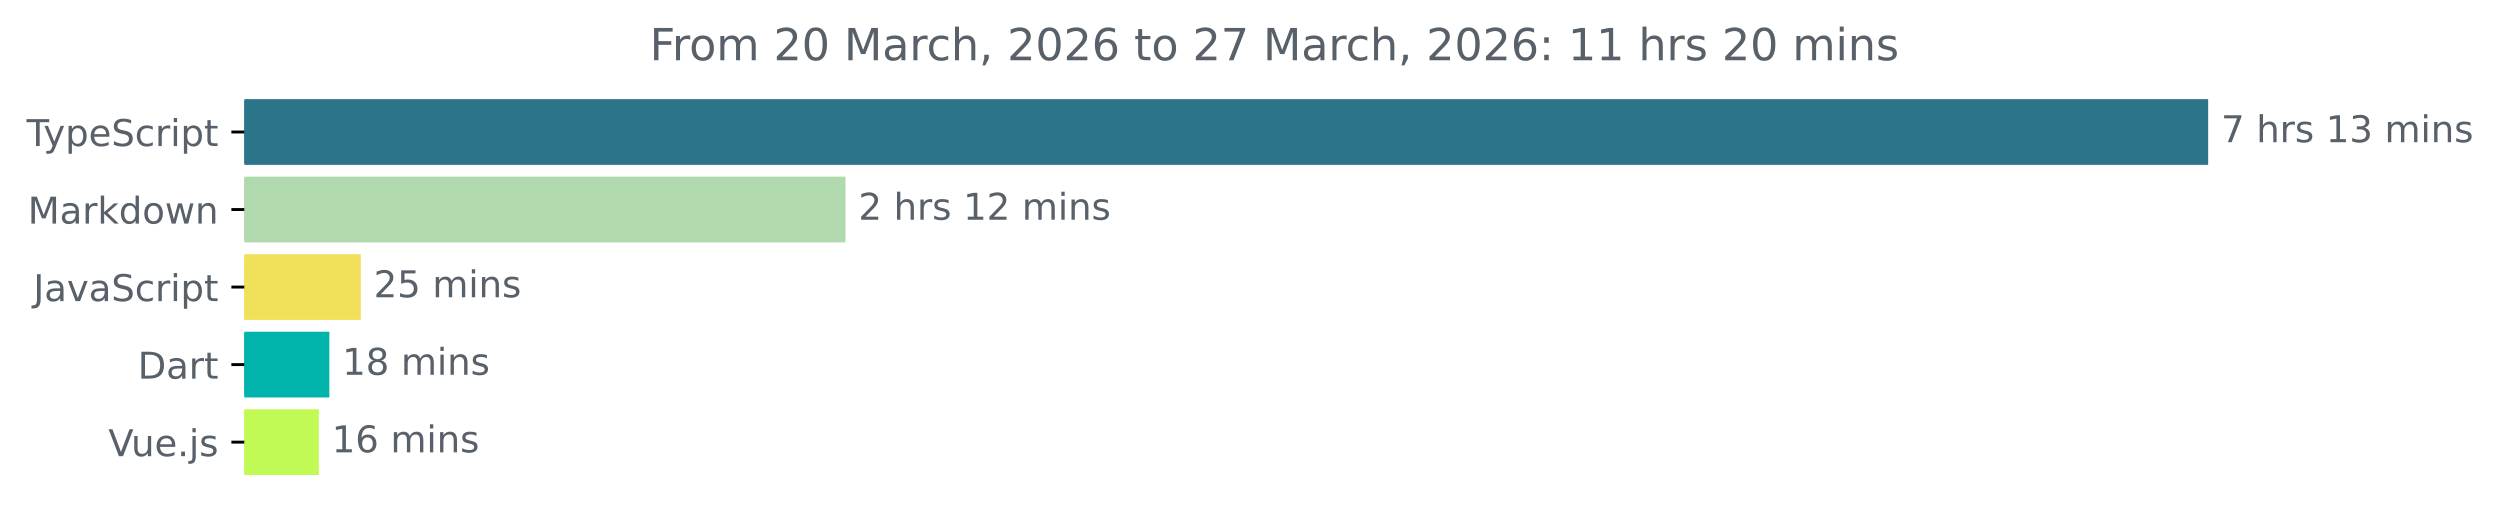
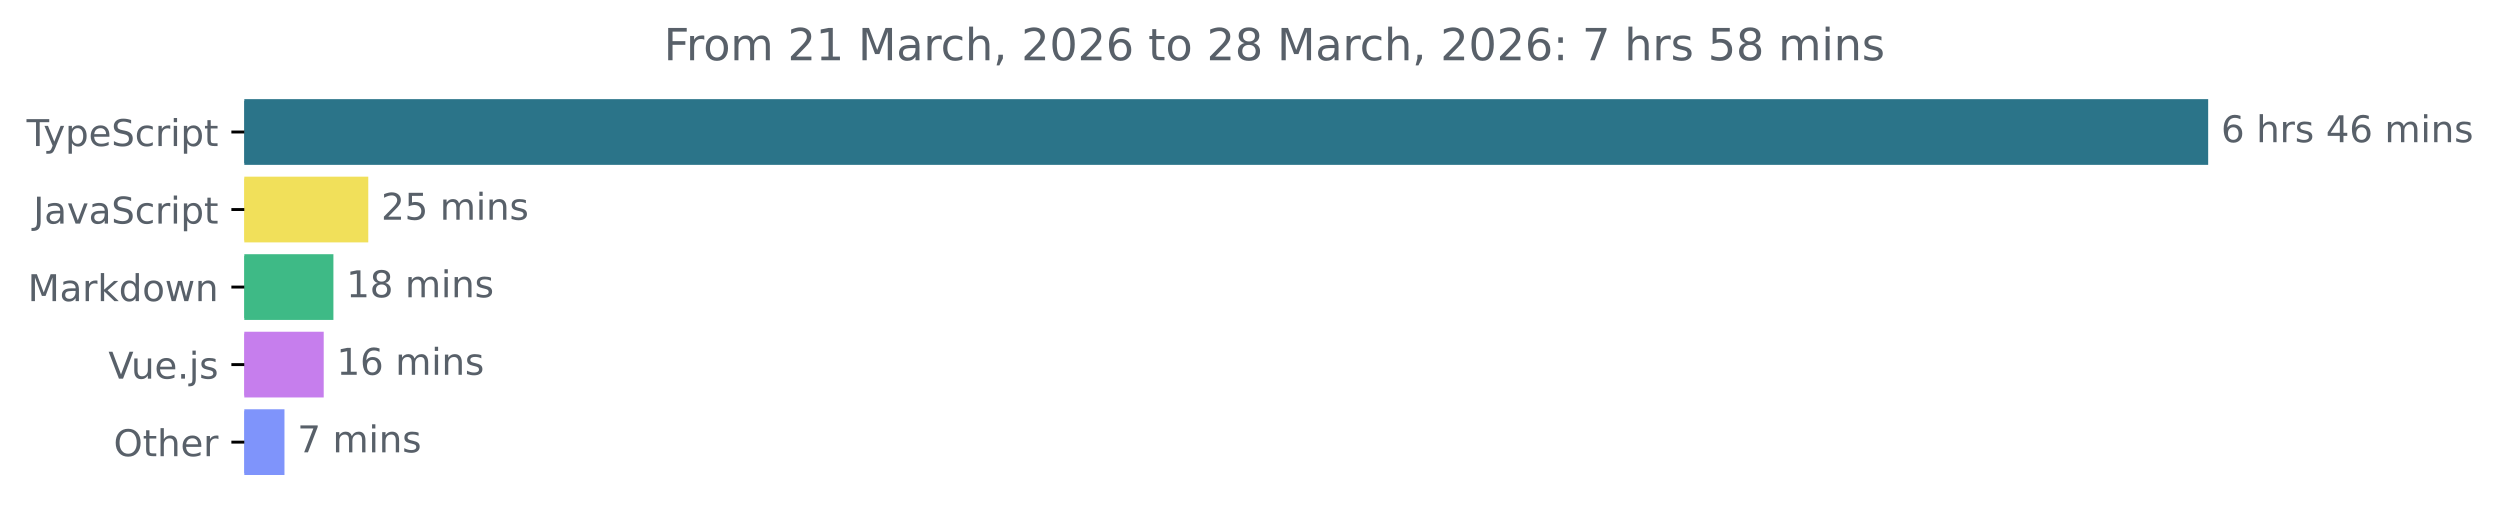
<svg xmlns="http://www.w3.org/2000/svg" xmlns:xlink="http://www.w3.org/1999/xlink" width="677.144pt" height="140.398pt" viewBox="0 0 677.144 140.398" version="1.1">
  <defs>
    <style type="text/css">*{stroke-linejoin: round; stroke-linecap: butt}</style>
  </defs>
  <g id="figure_1">
    <g id="patch_1">
      <path d="M -0 140.398  L 677.144 140.398  L 677.144 0  L -0 0  L -0 140.398  z " style="fill: none" />
    </g>
    <g id="axes_1">
      <g id="patch_2">
-         <path d="M 66.17 27.358  L 597.599 27.358  L 597.599 44.158  L 66.17 44.158  z " clip-path="url(#pce2c550f5d)" style="fill: #2b7489; stroke: #2b7489; stroke-linejoin: miter" />
+         <path d="M 66.17 27.358  L 597.599 27.358  L 597.599 44.158  L 66.17 44.158  z " clip-path="url(#p79ee41f0ea)" style="fill: #2b7489; stroke: #2b7489; stroke-linejoin: miter" />
      </g>
      <g id="patch_3">
-         <path d="M 66.17 48.358  L 228.512 48.358  L 228.512 65.158  L 66.17 65.158  z " clip-path="url(#pce2c550f5d)" style="fill: #b0daae; stroke: #b0daae; stroke-linejoin: miter" />
+         <path d="M 66.17 48.358  L 99.248 48.358  L 99.248 65.158  L 66.17 65.158  z " clip-path="url(#p79ee41f0ea)" style="fill: #f1e05a; stroke: #f1e05a; stroke-linejoin: miter" />
      </g>
      <g id="patch_4">
-         <path d="M 66.17 69.358  L 97.22 69.358  L 97.22 86.158  L 66.17 86.158  z " clip-path="url(#pce2c550f5d)" style="fill: #f1e05a; stroke: #f1e05a; stroke-linejoin: miter" />
+         <path d="M 66.17 69.358  L 89.806 69.358  L 89.806 86.158  L 66.17 86.158  z " clip-path="url(#p79ee41f0ea)" style="fill: #3eba86; stroke: #3eba86; stroke-linejoin: miter" />
      </g>
      <g id="patch_5">
-         <path d="M 66.17 90.358  L 88.706 90.358  L 88.706 107.158  L 66.17 107.158  z " clip-path="url(#pce2c550f5d)" style="fill: #00b4ab; stroke: #00b4ab; stroke-linejoin: miter" />
+         <path d="M 66.17 90.358  L 87.18 90.358  L 87.18 107.158  L 66.17 107.158  z " clip-path="url(#p79ee41f0ea)" style="fill: #c67eed; stroke: #c67eed; stroke-linejoin: miter" />
      </g>
      <g id="patch_6">
-         <path d="M 66.17 111.358  L 85.868 111.358  L 85.868 128.158  L 66.17 128.158  z " clip-path="url(#pce2c550f5d)" style="fill: #c1fa55; stroke: #c1fa55; stroke-linejoin: miter" />
+         <path d="M 66.17 111.358  L 76.55 111.358  L 76.55 128.158  L 66.17 128.158  z " clip-path="url(#p79ee41f0ea)" style="fill: #7f94fb; stroke: #7f94fb; stroke-linejoin: miter" />
      </g>
      <g id="matplotlib.axis_1" />
      <g id="matplotlib.axis_2">
        <g id="ytick_1">
          <g id="line2d_1">
            <defs>
-               <path id="mb1888a5de5" d="M 0 0  L -3.5 0  " style="stroke: #000000; stroke-width: 0.8" />
+               <path id="m357812c342" d="M 0 0  L -3.5 0  " style="stroke: #000000; stroke-width: 0.8" />
            </defs>
            <g>
-               <use xlink:href="#mb1888a5de5" x="66.17" y="35.758" style="stroke: #000000; stroke-width: 0.8" />
+               <use xlink:href="#m357812c342" x="66.17" y="35.758" style="stroke: #000000; stroke-width: 0.8" />
            </g>
          </g>
          <g id="text_1">
            <g style="fill: #586069" transform="translate(7.2 39.55734) scale(0.1 -0.1)">
              <defs>
                <path id="DejaVuSans-54" d="M -19 4666  L 3928 4666  L 3928 4134  L 2272 4134  L 2272 0  L 1638 0  L 1638 4134  L -19 4134  L -19 4666  z " transform="scale(0.015625)" />
                <path id="DejaVuSans-79" d="M 2059 -325  Q 1816 -950 1584 -1140  Q 1353 -1331 966 -1331  L 506 -1331  L 506 -850  L 844 -850  Q 1081 -850 1212 -737  Q 1344 -625 1503 -206  L 1606 56  L 191 3500  L 800 3500  L 1894 763  L 2988 3500  L 3597 3500  L 2059 -325  z " transform="scale(0.015625)" />
                <path id="DejaVuSans-70" d="M 1159 525  L 1159 -1331  L 581 -1331  L 581 3500  L 1159 3500  L 1159 2969  Q 1341 3281 1617 3432  Q 1894 3584 2278 3584  Q 2916 3584 3314 3078  Q 3713 2572 3713 1747  Q 3713 922 3314 415  Q 2916 -91 2278 -91  Q 1894 -91 1617 61  Q 1341 213 1159 525  z M 3116 1747  Q 3116 2381 2855 2742  Q 2594 3103 2138 3103  Q 1681 3103 1420 2742  Q 1159 2381 1159 1747  Q 1159 1113 1420 752  Q 1681 391 2138 391  Q 2594 391 2855 752  Q 3116 1113 3116 1747  z " transform="scale(0.015625)" />
                <path id="DejaVuSans-65" d="M 3597 1894  L 3597 1613  L 953 1613  Q 991 1019 1311 708  Q 1631 397 2203 397  Q 2534 397 2845 478  Q 3156 559 3463 722  L 3463 178  Q 3153 47 2828 -22  Q 2503 -91 2169 -91  Q 1331 -91 842 396  Q 353 884 353 1716  Q 353 2575 817 3079  Q 1281 3584 2069 3584  Q 2775 3584 3186 3129  Q 3597 2675 3597 1894  z M 3022 2063  Q 3016 2534 2758 2815  Q 2500 3097 2075 3097  Q 1594 3097 1305 2825  Q 1016 2553 972 2059  L 3022 2063  z " transform="scale(0.015625)" />
                <path id="DejaVuSans-53" d="M 3425 4513  L 3425 3897  Q 3066 4069 2747 4153  Q 2428 4238 2131 4238  Q 1616 4238 1336 4038  Q 1056 3838 1056 3469  Q 1056 3159 1242 3001  Q 1428 2844 1947 2747  L 2328 2669  Q 3034 2534 3370 2195  Q 3706 1856 3706 1288  Q 3706 609 3251 259  Q 2797 -91 1919 -91  Q 1588 -91 1214 -16  Q 841 59 441 206  L 441 856  Q 825 641 1194 531  Q 1563 422 1919 422  Q 2459 422 2753 634  Q 3047 847 3047 1241  Q 3047 1584 2836 1778  Q 2625 1972 2144 2069  L 1759 2144  Q 1053 2284 737 2584  Q 422 2884 422 3419  Q 422 4038 858 4394  Q 1294 4750 2059 4750  Q 2388 4750 2728 4690  Q 3069 4631 3425 4513  z " transform="scale(0.015625)" />
                <path id="DejaVuSans-63" d="M 3122 3366  L 3122 2828  Q 2878 2963 2633 3030  Q 2388 3097 2138 3097  Q 1578 3097 1268 2742  Q 959 2388 959 1747  Q 959 1106 1268 751  Q 1578 397 2138 397  Q 2388 397 2633 464  Q 2878 531 3122 666  L 3122 134  Q 2881 22 2623 -34  Q 2366 -91 2075 -91  Q 1284 -91 818 406  Q 353 903 353 1747  Q 353 2603 823 3093  Q 1294 3584 2113 3584  Q 2378 3584 2631 3529  Q 2884 3475 3122 3366  z " transform="scale(0.015625)" />
                <path id="DejaVuSans-72" d="M 2631 2963  Q 2534 3019 2420 3045  Q 2306 3072 2169 3072  Q 1681 3072 1420 2755  Q 1159 2438 1159 1844  L 1159 0  L 581 0  L 581 3500  L 1159 3500  L 1159 2956  Q 1341 3275 1631 3429  Q 1922 3584 2338 3584  Q 2397 3584 2469 3576  Q 2541 3569 2628 3553  L 2631 2963  z " transform="scale(0.015625)" />
                <path id="DejaVuSans-69" d="M 603 3500  L 1178 3500  L 1178 0  L 603 0  L 603 3500  z M 603 4863  L 1178 4863  L 1178 4134  L 603 4134  L 603 4863  z " transform="scale(0.015625)" />
                <path id="DejaVuSans-74" d="M 1172 4494  L 1172 3500  L 2356 3500  L 2356 3053  L 1172 3053  L 1172 1153  Q 1172 725 1289 603  Q 1406 481 1766 481  L 2356 481  L 2356 0  L 1766 0  Q 1100 0 847 248  Q 594 497 594 1153  L 594 3053  L 172 3053  L 172 3500  L 594 3500  L 594 4494  L 1172 4494  z " transform="scale(0.015625)" />
              </defs>
              <use xlink:href="#DejaVuSans-54" />
              <use xlink:href="#DejaVuSans-79" x="45.459" />
              <use xlink:href="#DejaVuSans-70" x="104.639" />
              <use xlink:href="#DejaVuSans-65" x="168.115" />
              <use xlink:href="#DejaVuSans-53" x="229.639" />
              <use xlink:href="#DejaVuSans-63" x="293.115" />
              <use xlink:href="#DejaVuSans-72" x="348.096" />
              <use xlink:href="#DejaVuSans-69" x="389.209" />
              <use xlink:href="#DejaVuSans-70" x="416.992" />
              <use xlink:href="#DejaVuSans-74" x="480.469" />
            </g>
          </g>
        </g>
        <g id="ytick_2">
          <g id="line2d_2">
            <g>
-               <use xlink:href="#mb1888a5de5" x="66.17" y="56.758" style="stroke: #000000; stroke-width: 0.8" />
+               <use xlink:href="#m357812c342" x="66.17" y="56.758" style="stroke: #000000; stroke-width: 0.8" />
            </g>
          </g>
          <g id="text_2">
-             <g style="fill: #586069" transform="translate(7.529688 60.55734) scale(0.1 -0.1)">
-               <defs>
-                 <path id="DejaVuSans-4d" d="M 628 4666  L 1569 4666  L 2759 1491  L 3956 4666  L 4897 4666  L 4897 0  L 4281 0  L 4281 4097  L 3078 897  L 2444 897  L 1241 4097  L 1241 0  L 628 0  L 628 4666  z " transform="scale(0.015625)" />
+             <g style="fill: #586069" transform="translate(9.040625 60.55734) scale(0.1 -0.1)">
+               <defs>
+                 <path id="DejaVuSans-4a" d="M 628 4666  L 1259 4666  L 1259 325  Q 1259 -519 939 -900  Q 619 -1281 -91 -1281  L -331 -1281  L -331 -750  L -134 -750  Q 284 -750 456 -515  Q 628 -281 628 325  L 628 4666  z " transform="scale(0.015625)" />
                <path id="DejaVuSans-61" d="M 2194 1759  Q 1497 1759 1228 1600  Q 959 1441 959 1056  Q 959 750 1161 570  Q 1363 391 1709 391  Q 2188 391 2477 730  Q 2766 1069 2766 1631  L 2766 1759  L 2194 1759  z M 3341 1997  L 3341 0  L 2766 0  L 2766 531  Q 2569 213 2275 61  Q 1981 -91 1556 -91  Q 1019 -91 701 211  Q 384 513 384 1019  Q 384 1609 779 1909  Q 1175 2209 1959 2209  L 2766 2209  L 2766 2266  Q 2766 2663 2505 2880  Q 2244 3097 1772 3097  Q 1472 3097 1187 3025  Q 903 2953 641 2809  L 641 3341  Q 956 3463 1253 3523  Q 1550 3584 1831 3584  Q 2591 3584 2966 3190  Q 3341 2797 3341 1997  z " transform="scale(0.015625)" />
-                 <path id="DejaVuSans-6b" d="M 581 4863  L 1159 4863  L 1159 1991  L 2875 3500  L 3609 3500  L 1753 1863  L 3688 0  L 2938 0  L 1159 1709  L 1159 0  L 581 0  L 581 4863  z " transform="scale(0.015625)" />
-                 <path id="DejaVuSans-64" d="M 2906 2969  L 2906 4863  L 3481 4863  L 3481 0  L 2906 0  L 2906 525  Q 2725 213 2448 61  Q 2172 -91 1784 -91  Q 1150 -91 751 415  Q 353 922 353 1747  Q 353 2572 751 3078  Q 1150 3584 1784 3584  Q 2172 3584 2448 3432  Q 2725 3281 2906 2969  z M 947 1747  Q 947 1113 1208 752  Q 1469 391 1925 391  Q 2381 391 2643 752  Q 2906 1113 2906 1747  Q 2906 2381 2643 2742  Q 2381 3103 1925 3103  Q 1469 3103 1208 2742  Q 947 2381 947 1747  z " transform="scale(0.015625)" />
-                 <path id="DejaVuSans-6f" d="M 1959 3097  Q 1497 3097 1228 2736  Q 959 2375 959 1747  Q 959 1119 1226 758  Q 1494 397 1959 397  Q 2419 397 2687 759  Q 2956 1122 2956 1747  Q 2956 2369 2687 2733  Q 2419 3097 1959 3097  z M 1959 3584  Q 2709 3584 3137 3096  Q 3566 2609 3566 1747  Q 3566 888 3137 398  Q 2709 -91 1959 -91  Q 1206 -91 779 398  Q 353 888 353 1747  Q 353 2609 779 3096  Q 1206 3584 1959 3584  z " transform="scale(0.015625)" />
-                 <path id="DejaVuSans-77" d="M 269 3500  L 844 3500  L 1563 769  L 2278 3500  L 2956 3500  L 3675 769  L 4391 3500  L 4966 3500  L 4050 0  L 3372 0  L 2619 2869  L 1863 0  L 1184 0  L 269 3500  z " transform="scale(0.015625)" />
-                 <path id="DejaVuSans-6e" d="M 3513 2113  L 3513 0  L 2938 0  L 2938 2094  Q 2938 2591 2744 2837  Q 2550 3084 2163 3084  Q 1697 3084 1428 2787  Q 1159 2491 1159 1978  L 1159 0  L 581 0  L 581 3500  L 1159 3500  L 1159 2956  Q 1366 3272 1645 3428  Q 1925 3584 2291 3584  Q 2894 3584 3203 3211  Q 3513 2838 3513 2113  z " transform="scale(0.015625)" />
-               </defs>
-               <use xlink:href="#DejaVuSans-4d" />
-               <use xlink:href="#DejaVuSans-61" x="86.279" />
-               <use xlink:href="#DejaVuSans-72" x="147.559" />
-               <use xlink:href="#DejaVuSans-6b" x="188.672" />
-               <use xlink:href="#DejaVuSans-64" x="246.582" />
-               <use xlink:href="#DejaVuSans-6f" x="310.059" />
-               <use xlink:href="#DejaVuSans-77" x="371.24" />
-               <use xlink:href="#DejaVuSans-6e" x="453.027" />
-             </g>
-           </g>
-         </g>
-         <g id="ytick_3">
-           <g id="line2d_3">
-             <g>
-               <use xlink:href="#mb1888a5de5" x="66.17" y="77.758" style="stroke: #000000; stroke-width: 0.8" />
-             </g>
-           </g>
-           <g id="text_3">
-             <g style="fill: #586069" transform="translate(9.040625 81.55734) scale(0.1 -0.1)">
-               <defs>
-                 <path id="DejaVuSans-4a" d="M 628 4666  L 1259 4666  L 1259 325  Q 1259 -519 939 -900  Q 619 -1281 -91 -1281  L -331 -1281  L -331 -750  L -134 -750  Q 284 -750 456 -515  Q 628 -281 628 325  L 628 4666  z " transform="scale(0.015625)" />
                <path id="DejaVuSans-76" d="M 191 3500  L 800 3500  L 1894 563  L 2988 3500  L 3597 3500  L 2284 0  L 1503 0  L 191 3500  z " transform="scale(0.015625)" />
              </defs>
              <use xlink:href="#DejaVuSans-4a" />
              <use xlink:href="#DejaVuSans-61" x="29.492" />
              <use xlink:href="#DejaVuSans-76" x="90.771" />
              <use xlink:href="#DejaVuSans-61" x="149.951" />
              <use xlink:href="#DejaVuSans-53" x="211.23" />
              <use xlink:href="#DejaVuSans-63" x="274.707" />
              <use xlink:href="#DejaVuSans-72" x="329.688" />
              <use xlink:href="#DejaVuSans-69" x="370.801" />
              <use xlink:href="#DejaVuSans-70" x="398.584" />
              <use xlink:href="#DejaVuSans-74" x="462.061" />
            </g>
          </g>
        </g>
+         <g id="ytick_3">
+           <g id="line2d_3">
+             <g>
+               <use xlink:href="#m357812c342" x="66.17" y="77.758" style="stroke: #000000; stroke-width: 0.8" />
+             </g>
+           </g>
+           <g id="text_3">
+             <g style="fill: #586069" transform="translate(7.529688 81.55734) scale(0.1 -0.1)">
+               <defs>
+                 <path id="DejaVuSans-4d" d="M 628 4666  L 1569 4666  L 2759 1491  L 3956 4666  L 4897 4666  L 4897 0  L 4281 0  L 4281 4097  L 3078 897  L 2444 897  L 1241 4097  L 1241 0  L 628 0  L 628 4666  z " transform="scale(0.015625)" />
+                 <path id="DejaVuSans-6b" d="M 581 4863  L 1159 4863  L 1159 1991  L 2875 3500  L 3609 3500  L 1753 1863  L 3688 0  L 2938 0  L 1159 1709  L 1159 0  L 581 0  L 581 4863  z " transform="scale(0.015625)" />
+                 <path id="DejaVuSans-64" d="M 2906 2969  L 2906 4863  L 3481 4863  L 3481 0  L 2906 0  L 2906 525  Q 2725 213 2448 61  Q 2172 -91 1784 -91  Q 1150 -91 751 415  Q 353 922 353 1747  Q 353 2572 751 3078  Q 1150 3584 1784 3584  Q 2172 3584 2448 3432  Q 2725 3281 2906 2969  z M 947 1747  Q 947 1113 1208 752  Q 1469 391 1925 391  Q 2381 391 2643 752  Q 2906 1113 2906 1747  Q 2906 2381 2643 2742  Q 2381 3103 1925 3103  Q 1469 3103 1208 2742  Q 947 2381 947 1747  z " transform="scale(0.015625)" />
+                 <path id="DejaVuSans-6f" d="M 1959 3097  Q 1497 3097 1228 2736  Q 959 2375 959 1747  Q 959 1119 1226 758  Q 1494 397 1959 397  Q 2419 397 2687 759  Q 2956 1122 2956 1747  Q 2956 2369 2687 2733  Q 2419 3097 1959 3097  z M 1959 3584  Q 2709 3584 3137 3096  Q 3566 2609 3566 1747  Q 3566 888 3137 398  Q 2709 -91 1959 -91  Q 1206 -91 779 398  Q 353 888 353 1747  Q 353 2609 779 3096  Q 1206 3584 1959 3584  z " transform="scale(0.015625)" />
+                 <path id="DejaVuSans-77" d="M 269 3500  L 844 3500  L 1563 769  L 2278 3500  L 2956 3500  L 3675 769  L 4391 3500  L 4966 3500  L 4050 0  L 3372 0  L 2619 2869  L 1863 0  L 1184 0  L 269 3500  z " transform="scale(0.015625)" />
+                 <path id="DejaVuSans-6e" d="M 3513 2113  L 3513 0  L 2938 0  L 2938 2094  Q 2938 2591 2744 2837  Q 2550 3084 2163 3084  Q 1697 3084 1428 2787  Q 1159 2491 1159 1978  L 1159 0  L 581 0  L 581 3500  L 1159 3500  L 1159 2956  Q 1366 3272 1645 3428  Q 1925 3584 2291 3584  Q 2894 3584 3203 3211  Q 3513 2838 3513 2113  z " transform="scale(0.015625)" />
+               </defs>
+               <use xlink:href="#DejaVuSans-4d" />
+               <use xlink:href="#DejaVuSans-61" x="86.279" />
+               <use xlink:href="#DejaVuSans-72" x="147.559" />
+               <use xlink:href="#DejaVuSans-6b" x="188.672" />
+               <use xlink:href="#DejaVuSans-64" x="246.582" />
+               <use xlink:href="#DejaVuSans-6f" x="310.059" />
+               <use xlink:href="#DejaVuSans-77" x="371.24" />
+               <use xlink:href="#DejaVuSans-6e" x="453.027" />
+             </g>
+           </g>
+         </g>
        <g id="ytick_4">
          <g id="line2d_4">
            <g>
-               <use xlink:href="#mb1888a5de5" x="66.17" y="98.758" style="stroke: #000000; stroke-width: 0.8" />
+               <use xlink:href="#m357812c342" x="66.17" y="98.758" style="stroke: #000000; stroke-width: 0.8" />
            </g>
          </g>
          <g id="text_4">
-             <g style="fill: #586069" transform="translate(37.31094 102.5573) scale(0.1 -0.1)">
-               <defs>
-                 <path id="DejaVuSans-44" d="M 1259 4147  L 1259 519  L 2022 519  Q 2988 519 3436 956  Q 3884 1394 3884 2338  Q 3884 3275 3436 3711  Q 2988 4147 2022 4147  L 1259 4147  z M 628 4666  L 1925 4666  Q 3281 4666 3915 4102  Q 4550 3538 4550 2338  Q 4550 1131 3912 565  Q 3275 0 1925 0  L 628 0  L 628 4666  z " transform="scale(0.015625)" />
-               </defs>
-               <use xlink:href="#DejaVuSans-44" />
-               <use xlink:href="#DejaVuSans-61" x="77.002" />
-               <use xlink:href="#DejaVuSans-72" x="138.281" />
-               <use xlink:href="#DejaVuSans-74" x="179.395" />
-             </g>
-           </g>
-         </g>
-         <g id="ytick_5">
-           <g id="line2d_5">
-             <g>
-               <use xlink:href="#mb1888a5de5" x="66.17" y="119.758" style="stroke: #000000; stroke-width: 0.8" />
-             </g>
-           </g>
-           <g id="text_5">
-             <g style="fill: #586069" transform="translate(29.34844 123.5573) scale(0.1 -0.1)">
+             <g style="fill: #586069" transform="translate(29.34844 102.5573) scale(0.1 -0.1)">
              <defs>
                <path id="DejaVuSans-56" d="M 1831 0  L 50 4666  L 709 4666  L 2188 738  L 3669 4666  L 4325 4666  L 2547 0  L 1831 0  z " transform="scale(0.015625)" />
                <path id="DejaVuSans-75" d="M 544 1381  L 544 3500  L 1119 3500  L 1119 1403  Q 1119 906 1312 657  Q 1506 409 1894 409  Q 2359 409 2629 706  Q 2900 1003 2900 1516  L 2900 3500  L 3475 3500  L 3475 0  L 2900 0  L 2900 538  Q 2691 219 2414 64  Q 2138 -91 1772 -91  Q 1169 -91 856 284  Q 544 659 544 1381  z M 1991 3584  L 1991 3584  z " transform="scale(0.015625)" />
                <path id="DejaVuSans-2e" d="M 684 794  L 1344 794  L 1344 0  L 684 0  L 684 794  z " transform="scale(0.015625)" />
                <path id="DejaVuSans-6a" d="M 603 3500  L 1178 3500  L 1178 -63  Q 1178 -731 923 -1031  Q 669 -1331 103 -1331  L -116 -1331  L -116 -844  L 38 -844  Q 366 -844 484 -692  Q 603 -541 603 -63  L 603 3500  z M 603 4863  L 1178 4863  L 1178 4134  L 603 4134  L 603 4863  z " transform="scale(0.015625)" />
                <path id="DejaVuSans-73" d="M 2834 3397  L 2834 2853  Q 2591 2978 2328 3040  Q 2066 3103 1784 3103  Q 1356 3103 1142 2972  Q 928 2841 928 2578  Q 928 2378 1081 2264  Q 1234 2150 1697 2047  L 1894 2003  Q 2506 1872 2764 1633  Q 3022 1394 3022 966  Q 3022 478 2636 193  Q 2250 -91 1575 -91  Q 1294 -91 989 -36  Q 684 19 347 128  L 347 722  Q 666 556 975 473  Q 1284 391 1588 391  Q 1994 391 2212 530  Q 2431 669 2431 922  Q 2431 1156 2273 1281  Q 2116 1406 1581 1522  L 1381 1569  Q 847 1681 609 1914  Q 372 2147 372 2553  Q 372 3047 722 3315  Q 1072 3584 1716 3584  Q 2034 3584 2315 3537  Q 2597 3491 2834 3397  z " transform="scale(0.015625)" />
              </defs>
              <use xlink:href="#DejaVuSans-56" />
              <use xlink:href="#DejaVuSans-75" x="61.658" />
              <use xlink:href="#DejaVuSans-65" x="125.037" />
              <use xlink:href="#DejaVuSans-2e" x="186.561" />
              <use xlink:href="#DejaVuSans-6a" x="218.348" />
              <use xlink:href="#DejaVuSans-73" x="246.131" />
            </g>
          </g>
        </g>
+         <g id="ytick_5">
+           <g id="line2d_5">
+             <g>
+               <use xlink:href="#m357812c342" x="66.17" y="119.758" style="stroke: #000000; stroke-width: 0.8" />
+             </g>
+           </g>
+           <g id="text_5">
+             <g style="fill: #586069" transform="translate(30.77656 123.5573) scale(0.1 -0.1)">
+               <defs>
+                 <path id="DejaVuSans-4f" d="M 2522 4238  Q 1834 4238 1429 3725  Q 1025 3213 1025 2328  Q 1025 1447 1429 934  Q 1834 422 2522 422  Q 3209 422 3611 934  Q 4013 1447 4013 2328  Q 4013 3213 3611 3725  Q 3209 4238 2522 4238  z M 2522 4750  Q 3503 4750 4090 4092  Q 4678 3434 4678 2328  Q 4678 1225 4090 567  Q 3503 -91 2522 -91  Q 1538 -91 948 565  Q 359 1222 359 2328  Q 359 3434 948 4092  Q 1538 4750 2522 4750  z " transform="scale(0.015625)" />
+                 <path id="DejaVuSans-68" d="M 3513 2113  L 3513 0  L 2938 0  L 2938 2094  Q 2938 2591 2744 2837  Q 2550 3084 2163 3084  Q 1697 3084 1428 2787  Q 1159 2491 1159 1978  L 1159 0  L 581 0  L 581 4863  L 1159 4863  L 1159 2956  Q 1366 3272 1645 3428  Q 1925 3584 2291 3584  Q 2894 3584 3203 3211  Q 3513 2838 3513 2113  z " transform="scale(0.015625)" />
+               </defs>
+               <use xlink:href="#DejaVuSans-4f" />
+               <use xlink:href="#DejaVuSans-74" x="78.711" />
+               <use xlink:href="#DejaVuSans-68" x="117.92" />
+               <use xlink:href="#DejaVuSans-65" x="181.299" />
+               <use xlink:href="#DejaVuSans-72" x="242.822" />
+             </g>
+           </g>
+         </g>
      </g>
      <g id="text_6">
        <g style="fill: #586069" transform="translate(601.5989 38.5175) scale(0.1 -0.1)">
          <defs>
-             <path id="DejaVuSans-37" d="M 525 4666  L 3525 4666  L 3525 4397  L 1831 0  L 1172 0  L 2766 4134  L 525 4134  L 525 4666  z " transform="scale(0.015625)" />
+             <path id="DejaVuSans-36" d="M 2113 2584  Q 1688 2584 1439 2293  Q 1191 2003 1191 1497  Q 1191 994 1439 701  Q 1688 409 2113 409  Q 2538 409 2786 701  Q 3034 994 3034 1497  Q 3034 2003 2786 2293  Q 2538 2584 2113 2584  z M 3366 4563  L 3366 3988  Q 3128 4100 2886 4159  Q 2644 4219 2406 4219  Q 1781 4219 1451 3797  Q 1122 3375 1075 2522  Q 1259 2794 1537 2939  Q 1816 3084 2150 3084  Q 2853 3084 3261 2657  Q 3669 2231 3669 1497  Q 3669 778 3244 343  Q 2819 -91 2113 -91  Q 1303 -91 875 529  Q 447 1150 447 2328  Q 447 3434 972 4092  Q 1497 4750 2381 4750  Q 2619 4750 2861 4703  Q 3103 4656 3366 4563  z " transform="scale(0.015625)" />
            <path id="DejaVuSans-20" transform="scale(0.015625)" />
-             <path id="DejaVuSans-68" d="M 3513 2113  L 3513 0  L 2938 0  L 2938 2094  Q 2938 2591 2744 2837  Q 2550 3084 2163 3084  Q 1697 3084 1428 2787  Q 1159 2491 1159 1978  L 1159 0  L 581 0  L 581 4863  L 1159 4863  L 1159 2956  Q 1366 3272 1645 3428  Q 1925 3584 2291 3584  Q 2894 3584 3203 3211  Q 3513 2838 3513 2113  z " transform="scale(0.015625)" />
-             <path id="DejaVuSans-31" d="M 794 531  L 1825 531  L 1825 4091  L 703 3866  L 703 4441  L 1819 4666  L 2450 4666  L 2450 531  L 3481 531  L 3481 0  L 794 0  L 794 531  z " transform="scale(0.015625)" />
-             <path id="DejaVuSans-33" d="M 2597 2516  Q 3050 2419 3304 2112  Q 3559 1806 3559 1356  Q 3559 666 3084 287  Q 2609 -91 1734 -91  Q 1441 -91 1130 -33  Q 819 25 488 141  L 488 750  Q 750 597 1062 519  Q 1375 441 1716 441  Q 2309 441 2620 675  Q 2931 909 2931 1356  Q 2931 1769 2642 2001  Q 2353 2234 1838 2234  L 1294 2234  L 1294 2753  L 1863 2753  Q 2328 2753 2575 2939  Q 2822 3125 2822 3475  Q 2822 3834 2567 4026  Q 2313 4219 1838 4219  Q 1578 4219 1281 4162  Q 984 4106 628 3988  L 628 4550  Q 988 4650 1302 4700  Q 1616 4750 1894 4750  Q 2613 4750 3031 4423  Q 3450 4097 3450 3541  Q 3450 3153 3228 2886  Q 3006 2619 2597 2516  z " transform="scale(0.015625)" />
+             <path id="DejaVuSans-34" d="M 2419 4116  L 825 1625  L 2419 1625  L 2419 4116  z M 2253 4666  L 3047 4666  L 3047 1625  L 3713 1625  L 3713 1100  L 3047 1100  L 3047 0  L 2419 0  L 2419 1100  L 313 1100  L 313 1709  L 2253 4666  z " transform="scale(0.015625)" />
            <path id="DejaVuSans-6d" d="M 3328 2828  Q 3544 3216 3844 3400  Q 4144 3584 4550 3584  Q 5097 3584 5394 3201  Q 5691 2819 5691 2113  L 5691 0  L 5113 0  L 5113 2094  Q 5113 2597 4934 2840  Q 4756 3084 4391 3084  Q 3944 3084 3684 2787  Q 3425 2491 3425 1978  L 3425 0  L 2847 0  L 2847 2094  Q 2847 2600 2669 2842  Q 2491 3084 2119 3084  Q 1678 3084 1418 2786  Q 1159 2488 1159 1978  L 1159 0  L 581 0  L 581 3500  L 1159 3500  L 1159 2956  Q 1356 3278 1631 3431  Q 1906 3584 2284 3584  Q 2666 3584 2933 3390  Q 3200 3197 3328 2828  z " transform="scale(0.015625)" />
          </defs>
-           <use xlink:href="#DejaVuSans-37" />
+           <use xlink:href="#DejaVuSans-36" />
          <use xlink:href="#DejaVuSans-20" x="63.623" />
          <use xlink:href="#DejaVuSans-68" x="95.41" />
          <use xlink:href="#DejaVuSans-72" x="158.789" />
          <use xlink:href="#DejaVuSans-73" x="199.902" />
          <use xlink:href="#DejaVuSans-20" x="252.002" />
-           <use xlink:href="#DejaVuSans-31" x="283.789" />
-           <use xlink:href="#DejaVuSans-33" x="347.412" />
+           <use xlink:href="#DejaVuSans-34" x="283.789" />
+           <use xlink:href="#DejaVuSans-36" x="347.412" />
          <use xlink:href="#DejaVuSans-20" x="411.035" />
          <use xlink:href="#DejaVuSans-6d" x="442.822" />
          <use xlink:href="#DejaVuSans-69" x="540.234" />
          <use xlink:href="#DejaVuSans-6e" x="568.018" />
          <use xlink:href="#DejaVuSans-73" x="631.396" />
        </g>
      </g>
      <g id="text_7">
-         <g style="fill: #586069" transform="translate(232.5119 59.5175) scale(0.1 -0.1)">
+         <g style="fill: #586069" transform="translate(103.2478 59.5175) scale(0.1 -0.1)">
          <defs>
            <path id="DejaVuSans-32" d="M 1228 531  L 3431 531  L 3431 0  L 469 0  L 469 531  Q 828 903 1448 1529  Q 2069 2156 2228 2338  Q 2531 2678 2651 2914  Q 2772 3150 2772 3378  Q 2772 3750 2511 3984  Q 2250 4219 1831 4219  Q 1534 4219 1204 4116  Q 875 4013 500 3803  L 500 4441  Q 881 4594 1212 4672  Q 1544 4750 1819 4750  Q 2544 4750 2975 4387  Q 3406 4025 3406 3419  Q 3406 3131 3298 2873  Q 3191 2616 2906 2266  Q 2828 2175 2409 1742  Q 1991 1309 1228 531  z " transform="scale(0.015625)" />
-           </defs>
-           <use xlink:href="#DejaVuSans-32" />
-           <use xlink:href="#DejaVuSans-20" x="63.623" />
-           <use xlink:href="#DejaVuSans-68" x="95.41" />
-           <use xlink:href="#DejaVuSans-72" x="158.789" />
-           <use xlink:href="#DejaVuSans-73" x="199.902" />
-           <use xlink:href="#DejaVuSans-20" x="252.002" />
-           <use xlink:href="#DejaVuSans-31" x="283.789" />
-           <use xlink:href="#DejaVuSans-32" x="347.412" />
-           <use xlink:href="#DejaVuSans-20" x="411.035" />
-           <use xlink:href="#DejaVuSans-6d" x="442.822" />
-           <use xlink:href="#DejaVuSans-69" x="540.234" />
-           <use xlink:href="#DejaVuSans-6e" x="568.018" />
-           <use xlink:href="#DejaVuSans-73" x="631.396" />
-         </g>
-       </g>
-       <g id="text_8">
-         <g style="fill: #586069" transform="translate(101.2197 80.5175) scale(0.1 -0.1)">
-           <defs>
            <path id="DejaVuSans-35" d="M 691 4666  L 3169 4666  L 3169 4134  L 1269 4134  L 1269 2991  Q 1406 3038 1543 3061  Q 1681 3084 1819 3084  Q 2600 3084 3056 2656  Q 3513 2228 3513 1497  Q 3513 744 3044 326  Q 2575 -91 1722 -91  Q 1428 -91 1123 -41  Q 819 9 494 109  L 494 744  Q 775 591 1075 516  Q 1375 441 1709 441  Q 2250 441 2565 725  Q 2881 1009 2881 1497  Q 2881 1984 2565 2268  Q 2250 2553 1709 2553  Q 1456 2553 1204 2497  Q 953 2441 691 2322  L 691 4666  z " transform="scale(0.015625)" />
          </defs>
          <use xlink:href="#DejaVuSans-32" />
          <use xlink:href="#DejaVuSans-35" x="63.623" />
          <use xlink:href="#DejaVuSans-20" x="127.246" />
          <use xlink:href="#DejaVuSans-6d" x="159.033" />
          <use xlink:href="#DejaVuSans-69" x="256.445" />
          <use xlink:href="#DejaVuSans-6e" x="284.229" />
          <use xlink:href="#DejaVuSans-73" x="347.607" />
        </g>
      </g>
-       <g id="text_9">
-         <g style="fill: #586069" transform="translate(92.70616 101.5175) scale(0.1 -0.1)">
-           <defs>
+       <g id="text_8">
+         <g style="fill: #586069" transform="translate(93.80603 80.5175) scale(0.1 -0.1)">
+           <defs>
+             <path id="DejaVuSans-31" d="M 794 531  L 1825 531  L 1825 4091  L 703 3866  L 703 4441  L 1819 4666  L 2450 4666  L 2450 531  L 3481 531  L 3481 0  L 794 0  L 794 531  z " transform="scale(0.015625)" />
            <path id="DejaVuSans-38" d="M 2034 2216  Q 1584 2216 1326 1975  Q 1069 1734 1069 1313  Q 1069 891 1326 650  Q 1584 409 2034 409  Q 2484 409 2743 651  Q 3003 894 3003 1313  Q 3003 1734 2745 1975  Q 2488 2216 2034 2216  z M 1403 2484  Q 997 2584 770 2862  Q 544 3141 544 3541  Q 544 4100 942 4425  Q 1341 4750 2034 4750  Q 2731 4750 3128 4425  Q 3525 4100 3525 3541  Q 3525 3141 3298 2862  Q 3072 2584 2669 2484  Q 3125 2378 3379 2068  Q 3634 1759 3634 1313  Q 3634 634 3220 271  Q 2806 -91 2034 -91  Q 1263 -91 848 271  Q 434 634 434 1313  Q 434 1759 690 2068  Q 947 2378 1403 2484  z M 1172 3481  Q 1172 3119 1398 2916  Q 1625 2713 2034 2713  Q 2441 2713 2670 2916  Q 2900 3119 2900 3481  Q 2900 3844 2670 4047  Q 2441 4250 2034 4250  Q 1625 4250 1398 4047  Q 1172 3844 1172 3481  z " transform="scale(0.015625)" />
          </defs>
          <use xlink:href="#DejaVuSans-31" />
          <use xlink:href="#DejaVuSans-38" x="63.623" />
          <use xlink:href="#DejaVuSans-20" x="127.246" />
          <use xlink:href="#DejaVuSans-6d" x="159.033" />
          <use xlink:href="#DejaVuSans-69" x="256.445" />
          <use xlink:href="#DejaVuSans-6e" x="284.229" />
          <use xlink:href="#DejaVuSans-73" x="347.607" />
        </g>
      </g>
-       <g id="text_10">
-         <g style="fill: #586069" transform="translate(89.86831 122.5175) scale(0.1 -0.1)">
-           <defs>
-             <path id="DejaVuSans-36" d="M 2113 2584  Q 1688 2584 1439 2293  Q 1191 2003 1191 1497  Q 1191 994 1439 701  Q 1688 409 2113 409  Q 2538 409 2786 701  Q 3034 994 3034 1497  Q 3034 2003 2786 2293  Q 2538 2584 2113 2584  z M 3366 4563  L 3366 3988  Q 3128 4100 2886 4159  Q 2644 4219 2406 4219  Q 1781 4219 1451 3797  Q 1122 3375 1075 2522  Q 1259 2794 1537 2939  Q 1816 3084 2150 3084  Q 2853 3084 3261 2657  Q 3669 2231 3669 1497  Q 3669 778 3244 343  Q 2819 -91 2113 -91  Q 1303 -91 875 529  Q 447 1150 447 2328  Q 447 3434 972 4092  Q 1497 4750 2381 4750  Q 2619 4750 2861 4703  Q 3103 4656 3366 4563  z " transform="scale(0.015625)" />
-           </defs>
+       <g id="text_9">
+         <g style="fill: #586069" transform="translate(91.17984 101.5175) scale(0.1 -0.1)">
          <use xlink:href="#DejaVuSans-31" />
          <use xlink:href="#DejaVuSans-36" x="63.623" />
          <use xlink:href="#DejaVuSans-20" x="127.246" />
          <use xlink:href="#DejaVuSans-6d" x="159.033" />
          <use xlink:href="#DejaVuSans-69" x="256.445" />
          <use xlink:href="#DejaVuSans-6e" x="284.229" />
          <use xlink:href="#DejaVuSans-73" x="347.607" />
        </g>
      </g>
+       <g id="text_10">
+         <g style="fill: #586069" transform="translate(80.55002 122.5175) scale(0.1 -0.1)">
+           <defs>
+             <path id="DejaVuSans-37" d="M 525 4666  L 3525 4666  L 3525 4397  L 1831 0  L 1172 0  L 2766 4134  L 525 4134  L 525 4666  z " transform="scale(0.015625)" />
+           </defs>
+           <use xlink:href="#DejaVuSans-37" />
+           <use xlink:href="#DejaVuSans-20" x="63.623" />
+           <use xlink:href="#DejaVuSans-6d" x="95.41" />
+           <use xlink:href="#DejaVuSans-69" x="192.822" />
+           <use xlink:href="#DejaVuSans-6e" x="220.605" />
+           <use xlink:href="#DejaVuSans-73" x="283.984" />
+         </g>
+       </g>
      <g id="text_11">
-         <g style="fill: #586069" transform="translate(175.9853 16.31812) scale(0.12 -0.12)">
+         <g style="fill: #586069" transform="translate(179.8028 16.31812) scale(0.12 -0.12)">
          <defs>
            <path id="DejaVuSans-46" d="M 628 4666  L 3309 4666  L 3309 4134  L 1259 4134  L 1259 2759  L 3109 2759  L 3109 2228  L 1259 2228  L 1259 0  L 628 0  L 628 4666  z " transform="scale(0.015625)" />
+             <path id="DejaVuSans-2c" d="M 750 794  L 1409 794  L 1409 256  L 897 -744  L 494 -744  L 750 256  L 750 794  z " transform="scale(0.015625)" />
            <path id="DejaVuSans-30" d="M 2034 4250  Q 1547 4250 1301 3770  Q 1056 3291 1056 2328  Q 1056 1369 1301 889  Q 1547 409 2034 409  Q 2525 409 2770 889  Q 3016 1369 3016 2328  Q 3016 3291 2770 3770  Q 2525 4250 2034 4250  z M 2034 4750  Q 2819 4750 3233 4129  Q 3647 3509 3647 2328  Q 3647 1150 3233 529  Q 2819 -91 2034 -91  Q 1250 -91 836 529  Q 422 1150 422 2328  Q 422 3509 836 4129  Q 1250 4750 2034 4750  z " transform="scale(0.015625)" />
-             <path id="DejaVuSans-2c" d="M 750 794  L 1409 794  L 1409 256  L 897 -744  L 494 -744  L 750 256  L 750 794  z " transform="scale(0.015625)" />
            <path id="DejaVuSans-3a" d="M 750 794  L 1409 794  L 1409 0  L 750 0  L 750 794  z M 750 3309  L 1409 3309  L 1409 2516  L 750 2516  L 750 3309  z " transform="scale(0.015625)" />
          </defs>
          <use xlink:href="#DejaVuSans-46" />
          <use xlink:href="#DejaVuSans-72" x="50.27" />
          <use xlink:href="#DejaVuSans-6f" x="89.133" />
          <use xlink:href="#DejaVuSans-6d" x="150.314" />
          <use xlink:href="#DejaVuSans-20" x="247.727" />
          <use xlink:href="#DejaVuSans-32" x="279.514" />
-           <use xlink:href="#DejaVuSans-30" x="343.137" />
+           <use xlink:href="#DejaVuSans-31" x="343.137" />
          <use xlink:href="#DejaVuSans-20" x="406.76" />
          <use xlink:href="#DejaVuSans-4d" x="438.547" />
          <use xlink:href="#DejaVuSans-61" x="524.826" />
          <use xlink:href="#DejaVuSans-72" x="586.105" />
          <use xlink:href="#DejaVuSans-63" x="624.969" />
          <use xlink:href="#DejaVuSans-68" x="679.949" />
          <use xlink:href="#DejaVuSans-2c" x="743.328" />
          <use xlink:href="#DejaVuSans-20" x="775.115" />
          <use xlink:href="#DejaVuSans-32" x="806.902" />
          <use xlink:href="#DejaVuSans-30" x="870.525" />
          <use xlink:href="#DejaVuSans-32" x="934.148" />
          <use xlink:href="#DejaVuSans-36" x="997.771" />
          <use xlink:href="#DejaVuSans-20" x="1061.395" />
          <use xlink:href="#DejaVuSans-74" x="1093.182" />
          <use xlink:href="#DejaVuSans-6f" x="1132.391" />
          <use xlink:href="#DejaVuSans-20" x="1193.572" />
          <use xlink:href="#DejaVuSans-32" x="1225.359" />
-           <use xlink:href="#DejaVuSans-37" x="1288.982" />
+           <use xlink:href="#DejaVuSans-38" x="1288.982" />
          <use xlink:href="#DejaVuSans-20" x="1352.605" />
          <use xlink:href="#DejaVuSans-4d" x="1384.393" />
          <use xlink:href="#DejaVuSans-61" x="1470.672" />
          <use xlink:href="#DejaVuSans-72" x="1531.951" />
          <use xlink:href="#DejaVuSans-63" x="1570.814" />
          <use xlink:href="#DejaVuSans-68" x="1625.795" />
          <use xlink:href="#DejaVuSans-2c" x="1689.174" />
          <use xlink:href="#DejaVuSans-20" x="1720.961" />
          <use xlink:href="#DejaVuSans-32" x="1752.748" />
          <use xlink:href="#DejaVuSans-30" x="1816.371" />
          <use xlink:href="#DejaVuSans-32" x="1879.994" />
          <use xlink:href="#DejaVuSans-36" x="1943.617" />
          <use xlink:href="#DejaVuSans-3a" x="2007.24" />
          <use xlink:href="#DejaVuSans-20" x="2040.932" />
-           <use xlink:href="#DejaVuSans-31" x="2072.719" />
-           <use xlink:href="#DejaVuSans-31" x="2136.342" />
-           <use xlink:href="#DejaVuSans-20" x="2199.965" />
-           <use xlink:href="#DejaVuSans-68" x="2231.752" />
-           <use xlink:href="#DejaVuSans-72" x="2295.131" />
-           <use xlink:href="#DejaVuSans-73" x="2336.244" />
-           <use xlink:href="#DejaVuSans-20" x="2388.344" />
-           <use xlink:href="#DejaVuSans-32" x="2420.131" />
-           <use xlink:href="#DejaVuSans-30" x="2483.754" />
-           <use xlink:href="#DejaVuSans-20" x="2547.377" />
-           <use xlink:href="#DejaVuSans-6d" x="2579.164" />
-           <use xlink:href="#DejaVuSans-69" x="2676.576" />
-           <use xlink:href="#DejaVuSans-6e" x="2704.359" />
-           <use xlink:href="#DejaVuSans-73" x="2767.738" />
+           <use xlink:href="#DejaVuSans-37" x="2072.719" />
+           <use xlink:href="#DejaVuSans-20" x="2136.342" />
+           <use xlink:href="#DejaVuSans-68" x="2168.129" />
+           <use xlink:href="#DejaVuSans-72" x="2231.508" />
+           <use xlink:href="#DejaVuSans-73" x="2272.621" />
+           <use xlink:href="#DejaVuSans-20" x="2324.721" />
+           <use xlink:href="#DejaVuSans-35" x="2356.508" />
+           <use xlink:href="#DejaVuSans-38" x="2420.131" />
+           <use xlink:href="#DejaVuSans-20" x="2483.754" />
+           <use xlink:href="#DejaVuSans-6d" x="2515.541" />
+           <use xlink:href="#DejaVuSans-69" x="2612.953" />
+           <use xlink:href="#DejaVuSans-6e" x="2640.736" />
+           <use xlink:href="#DejaVuSans-73" x="2704.115" />
        </g>
      </g>
    </g>
  </g>
  <defs>
-     <clipPath id="pce2c550f5d">
+     <clipPath id="p79ee41f0ea">
      <rect x="66.17" y="22.318" width="558" height="110.88" />
    </clipPath>
  </defs>
</svg>
